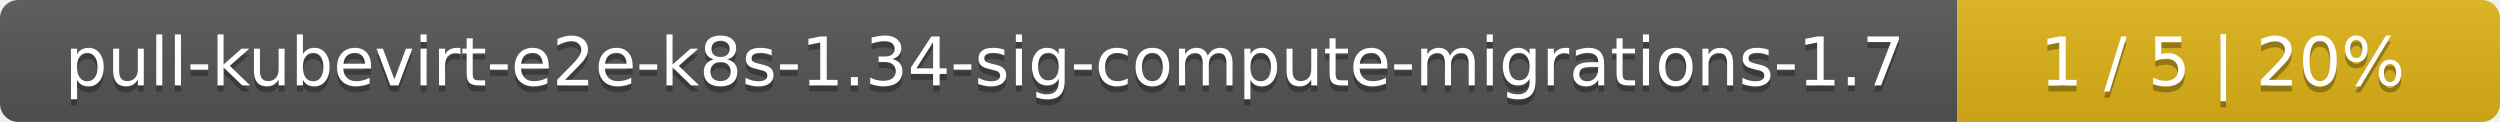
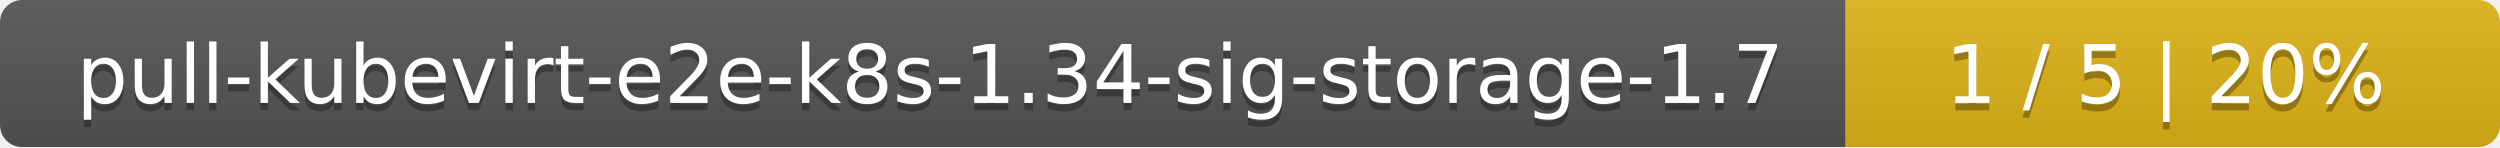
- <svg xmlns="http://www.w3.org/2000/svg" width="410" height="20">
+ <svg xmlns="http://www.w3.org/2000/svg" width="340" height="20">
  <linearGradient id="smooth" x2="0" y2="100%">
    <stop offset="0" stop-color="#bbb" stop-opacity=".1" />
    <stop offset="1" stop-opacity=".1" />
  </linearGradient>
  <mask id="round">
-     <rect width="410" height="20" rx="3" fill="#fff" />
+     <rect width="340" height="20" rx="3" fill="#fff" />
  </mask>
  <g mask="url(#round)">
-     <rect width="321" height="20" fill="#555" />
-     <rect x="321" width="89" height="20" fill="#dfb317" />
-     <rect width="410" height="20" fill="url(#smooth)" />
+     <rect width="251" height="20" fill="#555" />
+     <rect x="251" width="89" height="20" fill="#dfb317" />
+     <rect width="340" height="20" fill="url(#smooth)" />
  </g>
  <g fill="#fff" text-anchor="middle" font-family="DejaVu Sans,Verdana,Geneva,sans-serif" font-size="11">
-     <text x="161.5" y="15" fill="#010101" fill-opacity=".3">pull-kubevirt-e2e-k8s-1.34-sig-compute-migrations-1.7</text>
-     <text x="161.5" y="14">pull-kubevirt-e2e-k8s-1.34-sig-compute-migrations-1.7</text>
-     <text x="364.5" y="15" fill="#010101" fill-opacity=".3">1 / 5    |    20%</text>
-     <text x="364.5" y="14">1 / 5    |    20%</text>
+     <text x="126.5" y="15" fill="#010101" fill-opacity=".3">pull-kubevirt-e2e-k8s-1.34-sig-storage-1.7</text>
+     <text x="126.5" y="14">pull-kubevirt-e2e-k8s-1.34-sig-storage-1.7</text>
+     <text x="294.5" y="15" fill="#010101" fill-opacity=".3">1 / 5    |    20%</text>
+     <text x="294.5" y="14">1 / 5    |    20%</text>
  </g>
</svg>
